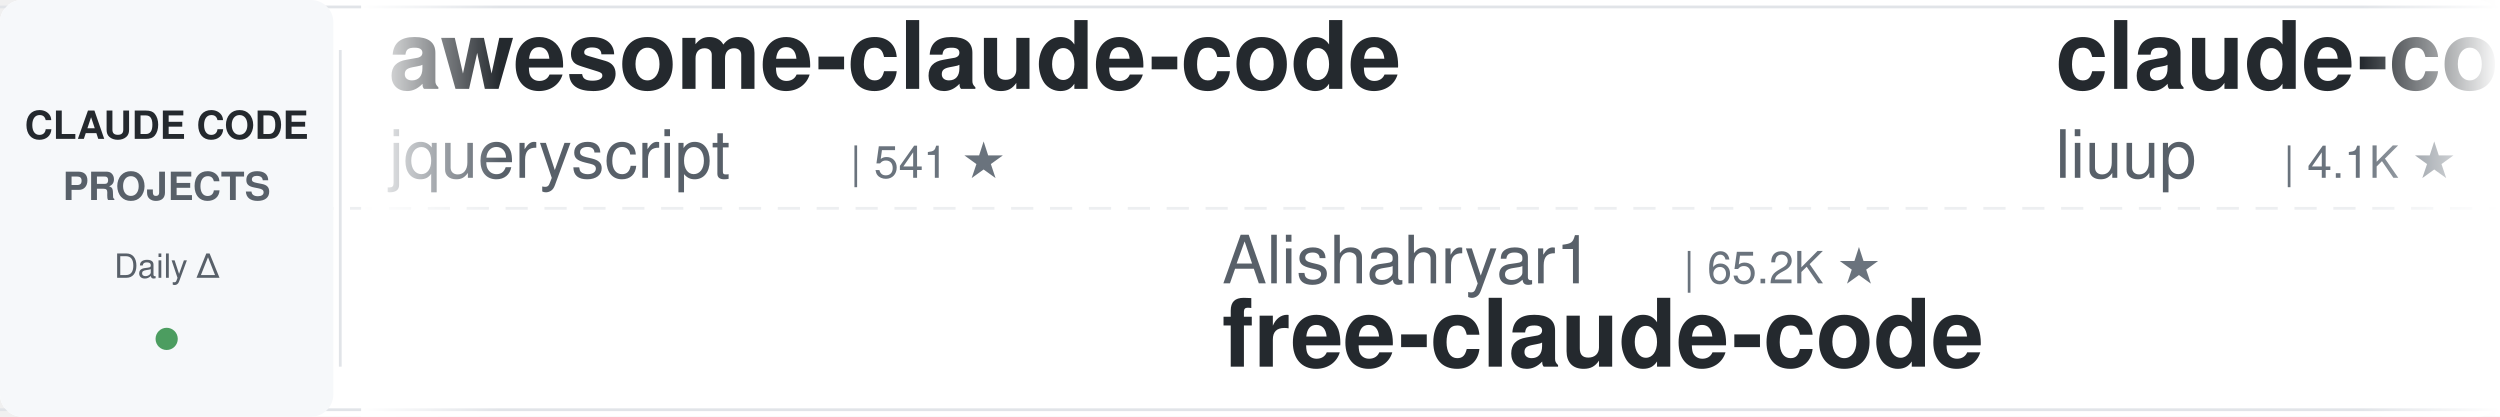
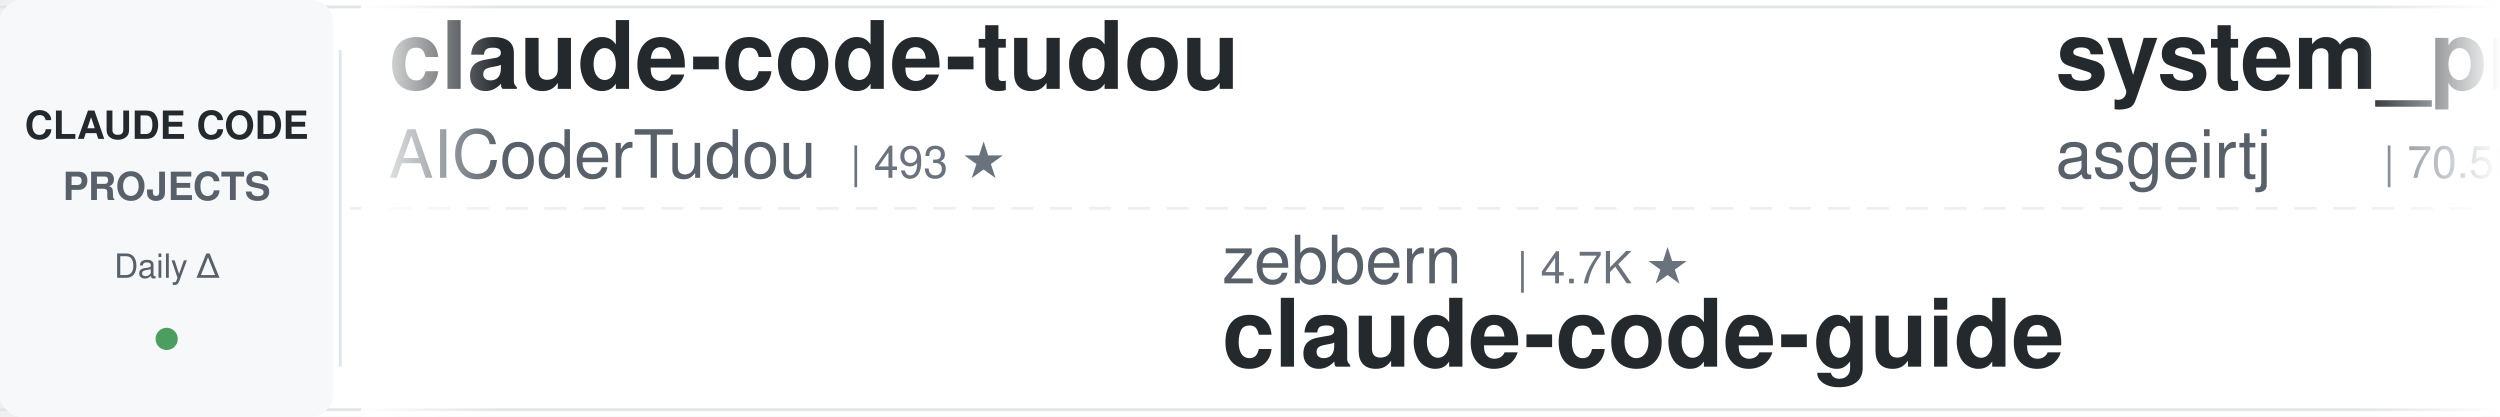
<svg xmlns="http://www.w3.org/2000/svg" width="900" height="150">
  <defs>
    <linearGradient id="leftFade" x1="0%" y1="0%" x2="100%" y2="0%">
      <stop offset="0%" style="stop-color:#ffffff;stop-opacity:1" />
      <stop offset="100%" style="stop-color:#ffffff;stop-opacity:0" />
    </linearGradient>
    <linearGradient id="rightFade" x1="0%" y1="0%" x2="100%" y2="0%">
      <stop offset="0%" style="stop-color:#ffffff;stop-opacity:0" />
      <stop offset="100%" style="stop-color:#ffffff;stop-opacity:1" />
    </linearGradient>
  </defs>
  <rect width="900" height="150" fill="#ffffff" rx="8" />
  <rect x="0" y="2" width="900" height="1" fill="#e1e4e8" />
  <rect x="0" y="147" width="900" height="1" fill="#e1e4e8" />
  <line x1="0" y1="75" x2="900" y2="75" stroke="#e1e4e8" stroke-width="1" stroke-dasharray="8 6" opacity="0.6" />
  <rect x="0" y="0" width="120" height="150" fill="#f6f8fa" rx="8" />
  <text x="60" y="50" font-family="-apple-system, BlinkMacSystemFont, 'Segoe UI', Helvetica, Arial, sans-serif" font-size="14" font-weight="600" fill="#24292e" text-anchor="middle">CLAUDE CODE</text>
  <text x="60" y="72" font-family="-apple-system, BlinkMacSystemFont, 'Segoe UI', Helvetica, Arial, sans-serif" font-size="14" font-weight="600" fill="#586069" text-anchor="middle">PROJECTS</text>
  <text x="60" y="100" font-family="-apple-system, BlinkMacSystemFont, 'Segoe UI', Helvetica, Arial, sans-serif" font-size="12" font-weight="500" fill="#586069" text-anchor="middle">Daily Δ</text>
  <circle cx="60" cy="122" r="4" fill="#22863a" opacity="0.8" />
  <rect x="122" y="18" width="1" height="114" fill="#e1e4e8" />
  <clipPath id="tickerClip">
    <rect x="130" y="0" width="770" height="150" />
  </clipPath>
  <g clip-path="url(#tickerClip)">
    <g id="tickerItems">
      <animateTransform attributeName="transform" attributeType="XML" type="translate" from="0 0" to="-3000 0" dur="54s" repeatCount="indefinite" />
      <g transform="translate(0, 0)">
-         <text x="140" y="32" font-family="-apple-system, BlinkMacSystemFont, 'Segoe UI', Helvetica, Arial, sans-serif" font-size="34" font-weight="600" fill="#24292e">awesome-claude-code</text>
-         <text x="140" y="64" font-family="-apple-system, BlinkMacSystemFont, 'Segoe UI', Helvetica, Arial, sans-serif" font-size="24" font-weight="400" fill="#586069">jqueryscript</text>
-         <text x="306" y="64" font-family="-apple-system, BlinkMacSystemFont, 'Segoe UI', Helvetica, Arial, sans-serif" font-size="16" font-weight="500" fill="#6a737d">| 541 ★</text>
+         <text x="140" y="32" font-family="-apple-system, BlinkMacSystemFont, 'Segoe UI', Helvetica, Arial, sans-serif" font-size="34" font-weight="600" fill="#24292e">claude-code-tudou</text>
+         <text x="140" y="64" font-family="-apple-system, BlinkMacSystemFont, 'Segoe UI', Helvetica, Arial, sans-serif" font-size="24" font-weight="400" fill="#586069">AICoderTudou</text>
+         <text x="306" y="64" font-family="-apple-system, BlinkMacSystemFont, 'Segoe UI', Helvetica, Arial, sans-serif" font-size="16" font-weight="500" fill="#6a737d">| 493 ★</text>
      </g>
      <g transform="translate(300, 0)">
-         <text x="140" y="102" font-family="-apple-system, BlinkMacSystemFont, 'Segoe UI', Helvetica, Arial, sans-serif" font-size="24" font-weight="400" fill="#586069">Alishahryar1</text>
-         <text x="306" y="102" font-family="-apple-system, BlinkMacSystemFont, 'Segoe UI', Helvetica, Arial, sans-serif" font-size="16" font-weight="500" fill="#6a737d">| 65.2K ★</text>
-         <text x="140" y="132" font-family="-apple-system, BlinkMacSystemFont, 'Segoe UI', Helvetica, Arial, sans-serif" font-size="34" font-weight="600" fill="#24292e">free-claude-code</text>
+         <text x="140" y="102" font-family="-apple-system, BlinkMacSystemFont, 'Segoe UI', Helvetica, Arial, sans-serif" font-size="24" font-weight="400" fill="#586069">zebbern</text>
+         <text x="246" y="102" font-family="-apple-system, BlinkMacSystemFont, 'Segoe UI', Helvetica, Arial, sans-serif" font-size="16" font-weight="500" fill="#6a737d">| 4.7K ★</text>
+         <text x="140" y="132" font-family="-apple-system, BlinkMacSystemFont, 'Segoe UI', Helvetica, Arial, sans-serif" font-size="34" font-weight="600" fill="#24292e">claude-code-guide</text>
      </g>
      <g transform="translate(600, 0)">
-         <text x="140" y="32" font-family="-apple-system, BlinkMacSystemFont, 'Segoe UI', Helvetica, Arial, sans-serif" font-size="34" font-weight="600" fill="#24292e">claude-code-analysis</text>
-         <text x="140" y="64" font-family="-apple-system, BlinkMacSystemFont, 'Segoe UI', Helvetica, Arial, sans-serif" font-size="24" font-weight="400" fill="#586069">liuup</text>
-         <text x="222" y="64" font-family="-apple-system, BlinkMacSystemFont, 'Segoe UI', Helvetica, Arial, sans-serif" font-size="16" font-weight="500" fill="#6a737d">| 4.1K ★</text>
+         <text x="140" y="32" font-family="-apple-system, BlinkMacSystemFont, 'Segoe UI', Helvetica, Arial, sans-serif" font-size="34" font-weight="600" fill="#24292e">system_prompts_leaks</text>
+         <text x="140" y="64" font-family="-apple-system, BlinkMacSystemFont, 'Segoe UI', Helvetica, Arial, sans-serif" font-size="24" font-weight="400" fill="#586069">asgeirtj</text>
+         <text x="258" y="64" font-family="-apple-system, BlinkMacSystemFont, 'Segoe UI', Helvetica, Arial, sans-serif" font-size="16" font-weight="500" fill="#6a737d">| 70.5K ★</text>
      </g>
      <g transform="translate(900, 0)">
-         <text x="140" y="102" font-family="-apple-system, BlinkMacSystemFont, 'Segoe UI', Helvetica, Arial, sans-serif" font-size="24" font-weight="400" fill="#586069">diet103</text>
-         <text x="246" y="102" font-family="-apple-system, BlinkMacSystemFont, 'Segoe UI', Helvetica, Arial, sans-serif" font-size="16" font-weight="500" fill="#6a737d">| 10.0K ★</text>
-         <text x="140" y="132" font-family="-apple-system, BlinkMacSystemFont, 'Segoe UI', Helvetica, Arial, sans-serif" font-size="34" font-weight="600" fill="#24292e">claude-code-infrastructu...</text>
+         <text x="140" y="102" font-family="-apple-system, BlinkMacSystemFont, 'Segoe UI', Helvetica, Arial, sans-serif" font-size="24" font-weight="400" fill="#586069">multica-ai</text>
+         <text x="282" y="102" font-family="-apple-system, BlinkMacSystemFont, 'Segoe UI', Helvetica, Arial, sans-serif" font-size="16" font-weight="500" fill="#6a737d">| 226.8K ★</text>
+         <text x="140" y="132" font-family="-apple-system, BlinkMacSystemFont, 'Segoe UI', Helvetica, Arial, sans-serif" font-size="34" font-weight="600" fill="#24292e">andrej-karpathy-skills</text>
      </g>
      <g transform="translate(1200, 0)">
-         <text x="140" y="32" font-family="-apple-system, BlinkMacSystemFont, 'Segoe UI', Helvetica, Arial, sans-serif" font-size="34" font-weight="600" fill="#24292e">claude-code-prompts</text>
-         <text x="140" y="64" font-family="-apple-system, BlinkMacSystemFont, 'Segoe UI', Helvetica, Arial, sans-serif" font-size="24" font-weight="400" fill="#586069">repowise-dev</text>
-         <text x="306" y="64" font-family="-apple-system, BlinkMacSystemFont, 'Segoe UI', Helvetica, Arial, sans-serif" font-size="16" font-weight="500" fill="#6a737d">| 1.2K ★</text>
+         <text x="140" y="32" font-family="-apple-system, BlinkMacSystemFont, 'Segoe UI', Helvetica, Arial, sans-serif" font-size="34" font-weight="600" fill="#24292e">claude-code-rev</text>
+         <text x="140" y="64" font-family="-apple-system, BlinkMacSystemFont, 'Segoe UI', Helvetica, Arial, sans-serif" font-size="24" font-weight="400" fill="#586069">oboard</text>
+         <text x="234" y="64" font-family="-apple-system, BlinkMacSystemFont, 'Segoe UI', Helvetica, Arial, sans-serif" font-size="16" font-weight="500" fill="#6a737d">| 3.3K ★</text>
      </g>
      <g transform="translate(1500, 0)">
-         <text x="140" y="102" font-family="-apple-system, BlinkMacSystemFont, 'Segoe UI', Helvetica, Arial, sans-serif" font-size="24" font-weight="400" fill="#586069">darcyegb</text>
-         <text x="258" y="102" font-family="-apple-system, BlinkMacSystemFont, 'Segoe UI', Helvetica, Arial, sans-serif" font-size="16" font-weight="500" fill="#6a737d">| 779 ★</text>
-         <text x="140" y="132" font-family="-apple-system, BlinkMacSystemFont, 'Segoe UI', Helvetica, Arial, sans-serif" font-size="34" font-weight="600" fill="#24292e">ClaudeCodeAgents</text>
+         <text x="140" y="102" font-family="-apple-system, BlinkMacSystemFont, 'Segoe UI', Helvetica, Arial, sans-serif" font-size="24" font-weight="400" fill="#586069">Windy3f3f3f3f</text>
+         <text x="318" y="102" font-family="-apple-system, BlinkMacSystemFont, 'Segoe UI', Helvetica, Arial, sans-serif" font-size="16" font-weight="500" fill="#6a737d">| 3.8K ★</text>
+         <text x="140" y="132" font-family="-apple-system, BlinkMacSystemFont, 'Segoe UI', Helvetica, Arial, sans-serif" font-size="34" font-weight="600" fill="#24292e">how-claude-code-works</text>
      </g>
      <g transform="translate(1800, 0)">
-         <text x="140" y="32" font-family="-apple-system, BlinkMacSystemFont, 'Segoe UI', Helvetica, Arial, sans-serif" font-size="34" font-weight="600" fill="#24292e">claude-code-ultimate-gui...</text>
-         <text x="140" y="64" font-family="-apple-system, BlinkMacSystemFont, 'Segoe UI', Helvetica, Arial, sans-serif" font-size="24" font-weight="400" fill="#586069">FlorianBruniaux</text>
-         <text x="342" y="64" font-family="-apple-system, BlinkMacSystemFont, 'Segoe UI', Helvetica, Arial, sans-serif" font-size="16" font-weight="500" fill="#6a737d">| 6.3K ★</text>
+         <text x="140" y="32" font-family="-apple-system, BlinkMacSystemFont, 'Segoe UI', Helvetica, Arial, sans-serif" font-size="34" font-weight="600" fill="#24292e">ClaudeCode-Portable</text>
+         <text x="140" y="64" font-family="-apple-system, BlinkMacSystemFont, 'Segoe UI', Helvetica, Arial, sans-serif" font-size="24" font-weight="400" fill="#586069">techjarves</text>
+         <text x="282" y="64" font-family="-apple-system, BlinkMacSystemFont, 'Segoe UI', Helvetica, Arial, sans-serif" font-size="16" font-weight="500" fill="#6a737d">| 1.6K ★</text>
      </g>
      <g transform="translate(2100, 0)">
-         <text x="140" y="102" font-family="-apple-system, BlinkMacSystemFont, 'Segoe UI', Helvetica, Arial, sans-serif" font-size="24" font-weight="400" fill="#586069">nicedreamzapp</text>
-         <text x="318" y="102" font-family="-apple-system, BlinkMacSystemFont, 'Segoe UI', Helvetica, Arial, sans-serif" font-size="16" font-weight="500" fill="#6a737d">| 3.4K ★</text>
-         <text x="140" y="132" font-family="-apple-system, BlinkMacSystemFont, 'Segoe UI', Helvetica, Arial, sans-serif" font-size="34" font-weight="600" fill="#24292e">claude-code-local</text>
+         <text x="140" y="102" font-family="-apple-system, BlinkMacSystemFont, 'Segoe UI', Helvetica, Arial, sans-serif" font-size="24" font-weight="400" fill="#586069">Piebald-AI</text>
+         <text x="282" y="102" font-family="-apple-system, BlinkMacSystemFont, 'Segoe UI', Helvetica, Arial, sans-serif" font-size="16" font-weight="500" fill="#6a737d">| 13.0K ★</text>
+         <text x="140" y="132" font-family="-apple-system, BlinkMacSystemFont, 'Segoe UI', Helvetica, Arial, sans-serif" font-size="34" font-weight="600" fill="#24292e">claude-code-system-promp...</text>
      </g>
      <g transform="translate(2400, 0)">
-         <text x="140" y="32" font-family="-apple-system, BlinkMacSystemFont, 'Segoe UI', Helvetica, Arial, sans-serif" font-size="34" font-weight="600" fill="#24292e">ralph-claude-code</text>
-         <text x="140" y="64" font-family="-apple-system, BlinkMacSystemFont, 'Segoe UI', Helvetica, Arial, sans-serif" font-size="24" font-weight="400" fill="#586069">frankbria</text>
-         <text x="270" y="64" font-family="-apple-system, BlinkMacSystemFont, 'Segoe UI', Helvetica, Arial, sans-serif" font-size="16" font-weight="500" fill="#6a737d">| 9.7K ★</text>
+         <text x="140" y="32" font-family="-apple-system, BlinkMacSystemFont, 'Segoe UI', Helvetica, Arial, sans-serif" font-size="34" font-weight="600" fill="#24292e">free-claude-code</text>
+         <text x="140" y="64" font-family="-apple-system, BlinkMacSystemFont, 'Segoe UI', Helvetica, Arial, sans-serif" font-size="24" font-weight="400" fill="#586069">Alishahryar1</text>
+         <text x="306" y="64" font-family="-apple-system, BlinkMacSystemFont, 'Segoe UI', Helvetica, Arial, sans-serif" font-size="16" font-weight="500" fill="#6a737d">| 65.2K ★</text>
      </g>
      <g transform="translate(2700, 0)">
-         <text x="140" y="102" font-family="-apple-system, BlinkMacSystemFont, 'Segoe UI', Helvetica, Arial, sans-serif" font-size="24" font-weight="400" fill="#586069">multica-ai</text>
-         <text x="282" y="102" font-family="-apple-system, BlinkMacSystemFont, 'Segoe UI', Helvetica, Arial, sans-serif" font-size="16" font-weight="500" fill="#6a737d">| 226.7K ★</text>
-         <text x="140" y="132" font-family="-apple-system, BlinkMacSystemFont, 'Segoe UI', Helvetica, Arial, sans-serif" font-size="34" font-weight="600" fill="#24292e">andrej-karpathy-skills</text>
+         <text x="140" y="102" font-family="-apple-system, BlinkMacSystemFont, 'Segoe UI', Helvetica, Arial, sans-serif" font-size="24" font-weight="400" fill="#586069">AprilNEA</text>
+         <text x="258" y="102" font-family="-apple-system, BlinkMacSystemFont, 'Segoe UI', Helvetica, Arial, sans-serif" font-size="16" font-weight="500" fill="#6a737d">| 392 ★</text>
+         <text x="140" y="132" font-family="-apple-system, BlinkMacSystemFont, 'Segoe UI', Helvetica, Arial, sans-serif" font-size="34" font-weight="600" fill="#24292e">claude-code-source</text>
      </g>
      <g transform="translate(3000, 0)">
-         <text x="140" y="32" font-family="-apple-system, BlinkMacSystemFont, 'Segoe UI', Helvetica, Arial, sans-serif" font-size="34" font-weight="600" fill="#24292e">awesome-claude-code</text>
-         <text x="140" y="64" font-family="-apple-system, BlinkMacSystemFont, 'Segoe UI', Helvetica, Arial, sans-serif" font-size="24" font-weight="400" fill="#586069">jqueryscript</text>
-         <text x="306" y="64" font-family="-apple-system, BlinkMacSystemFont, 'Segoe UI', Helvetica, Arial, sans-serif" font-size="16" font-weight="500" fill="#6a737d">| 541 ★</text>
+         <text x="140" y="32" font-family="-apple-system, BlinkMacSystemFont, 'Segoe UI', Helvetica, Arial, sans-serif" font-size="34" font-weight="600" fill="#24292e">claude-code-tudou</text>
+         <text x="140" y="64" font-family="-apple-system, BlinkMacSystemFont, 'Segoe UI', Helvetica, Arial, sans-serif" font-size="24" font-weight="400" fill="#586069">AICoderTudou</text>
+         <text x="306" y="64" font-family="-apple-system, BlinkMacSystemFont, 'Segoe UI', Helvetica, Arial, sans-serif" font-size="16" font-weight="500" fill="#6a737d">| 493 ★</text>
      </g>
      <g transform="translate(3300, 0)">
-         <text x="140" y="102" font-family="-apple-system, BlinkMacSystemFont, 'Segoe UI', Helvetica, Arial, sans-serif" font-size="24" font-weight="400" fill="#586069">Alishahryar1</text>
-         <text x="306" y="102" font-family="-apple-system, BlinkMacSystemFont, 'Segoe UI', Helvetica, Arial, sans-serif" font-size="16" font-weight="500" fill="#6a737d">| 65.2K ★</text>
-         <text x="140" y="132" font-family="-apple-system, BlinkMacSystemFont, 'Segoe UI', Helvetica, Arial, sans-serif" font-size="34" font-weight="600" fill="#24292e">free-claude-code</text>
+         <text x="140" y="102" font-family="-apple-system, BlinkMacSystemFont, 'Segoe UI', Helvetica, Arial, sans-serif" font-size="24" font-weight="400" fill="#586069">zebbern</text>
+         <text x="246" y="102" font-family="-apple-system, BlinkMacSystemFont, 'Segoe UI', Helvetica, Arial, sans-serif" font-size="16" font-weight="500" fill="#6a737d">| 4.7K ★</text>
+         <text x="140" y="132" font-family="-apple-system, BlinkMacSystemFont, 'Segoe UI', Helvetica, Arial, sans-serif" font-size="34" font-weight="600" fill="#24292e">claude-code-guide</text>
      </g>
      <g transform="translate(3600, 0)">
-         <text x="140" y="32" font-family="-apple-system, BlinkMacSystemFont, 'Segoe UI', Helvetica, Arial, sans-serif" font-size="34" font-weight="600" fill="#24292e">claude-code-analysis</text>
-         <text x="140" y="64" font-family="-apple-system, BlinkMacSystemFont, 'Segoe UI', Helvetica, Arial, sans-serif" font-size="24" font-weight="400" fill="#586069">liuup</text>
-         <text x="222" y="64" font-family="-apple-system, BlinkMacSystemFont, 'Segoe UI', Helvetica, Arial, sans-serif" font-size="16" font-weight="500" fill="#6a737d">| 4.1K ★</text>
+         <text x="140" y="32" font-family="-apple-system, BlinkMacSystemFont, 'Segoe UI', Helvetica, Arial, sans-serif" font-size="34" font-weight="600" fill="#24292e">system_prompts_leaks</text>
+         <text x="140" y="64" font-family="-apple-system, BlinkMacSystemFont, 'Segoe UI', Helvetica, Arial, sans-serif" font-size="24" font-weight="400" fill="#586069">asgeirtj</text>
+         <text x="258" y="64" font-family="-apple-system, BlinkMacSystemFont, 'Segoe UI', Helvetica, Arial, sans-serif" font-size="16" font-weight="500" fill="#6a737d">| 70.5K ★</text>
      </g>
      <g transform="translate(3900, 0)">
-         <text x="140" y="102" font-family="-apple-system, BlinkMacSystemFont, 'Segoe UI', Helvetica, Arial, sans-serif" font-size="24" font-weight="400" fill="#586069">diet103</text>
-         <text x="246" y="102" font-family="-apple-system, BlinkMacSystemFont, 'Segoe UI', Helvetica, Arial, sans-serif" font-size="16" font-weight="500" fill="#6a737d">| 10.0K ★</text>
-         <text x="140" y="132" font-family="-apple-system, BlinkMacSystemFont, 'Segoe UI', Helvetica, Arial, sans-serif" font-size="34" font-weight="600" fill="#24292e">claude-code-infrastructu...</text>
+         <text x="140" y="102" font-family="-apple-system, BlinkMacSystemFont, 'Segoe UI', Helvetica, Arial, sans-serif" font-size="24" font-weight="400" fill="#586069">multica-ai</text>
+         <text x="282" y="102" font-family="-apple-system, BlinkMacSystemFont, 'Segoe UI', Helvetica, Arial, sans-serif" font-size="16" font-weight="500" fill="#6a737d">| 226.8K ★</text>
+         <text x="140" y="132" font-family="-apple-system, BlinkMacSystemFont, 'Segoe UI', Helvetica, Arial, sans-serif" font-size="34" font-weight="600" fill="#24292e">andrej-karpathy-skills</text>
      </g>
    </g>
  </g>
  <rect x="130" y="0" width="50" height="150" fill="url(#leftFade)" />
  <rect x="850" y="0" width="50" height="150" fill="url(#rightFade)" />
</svg>
